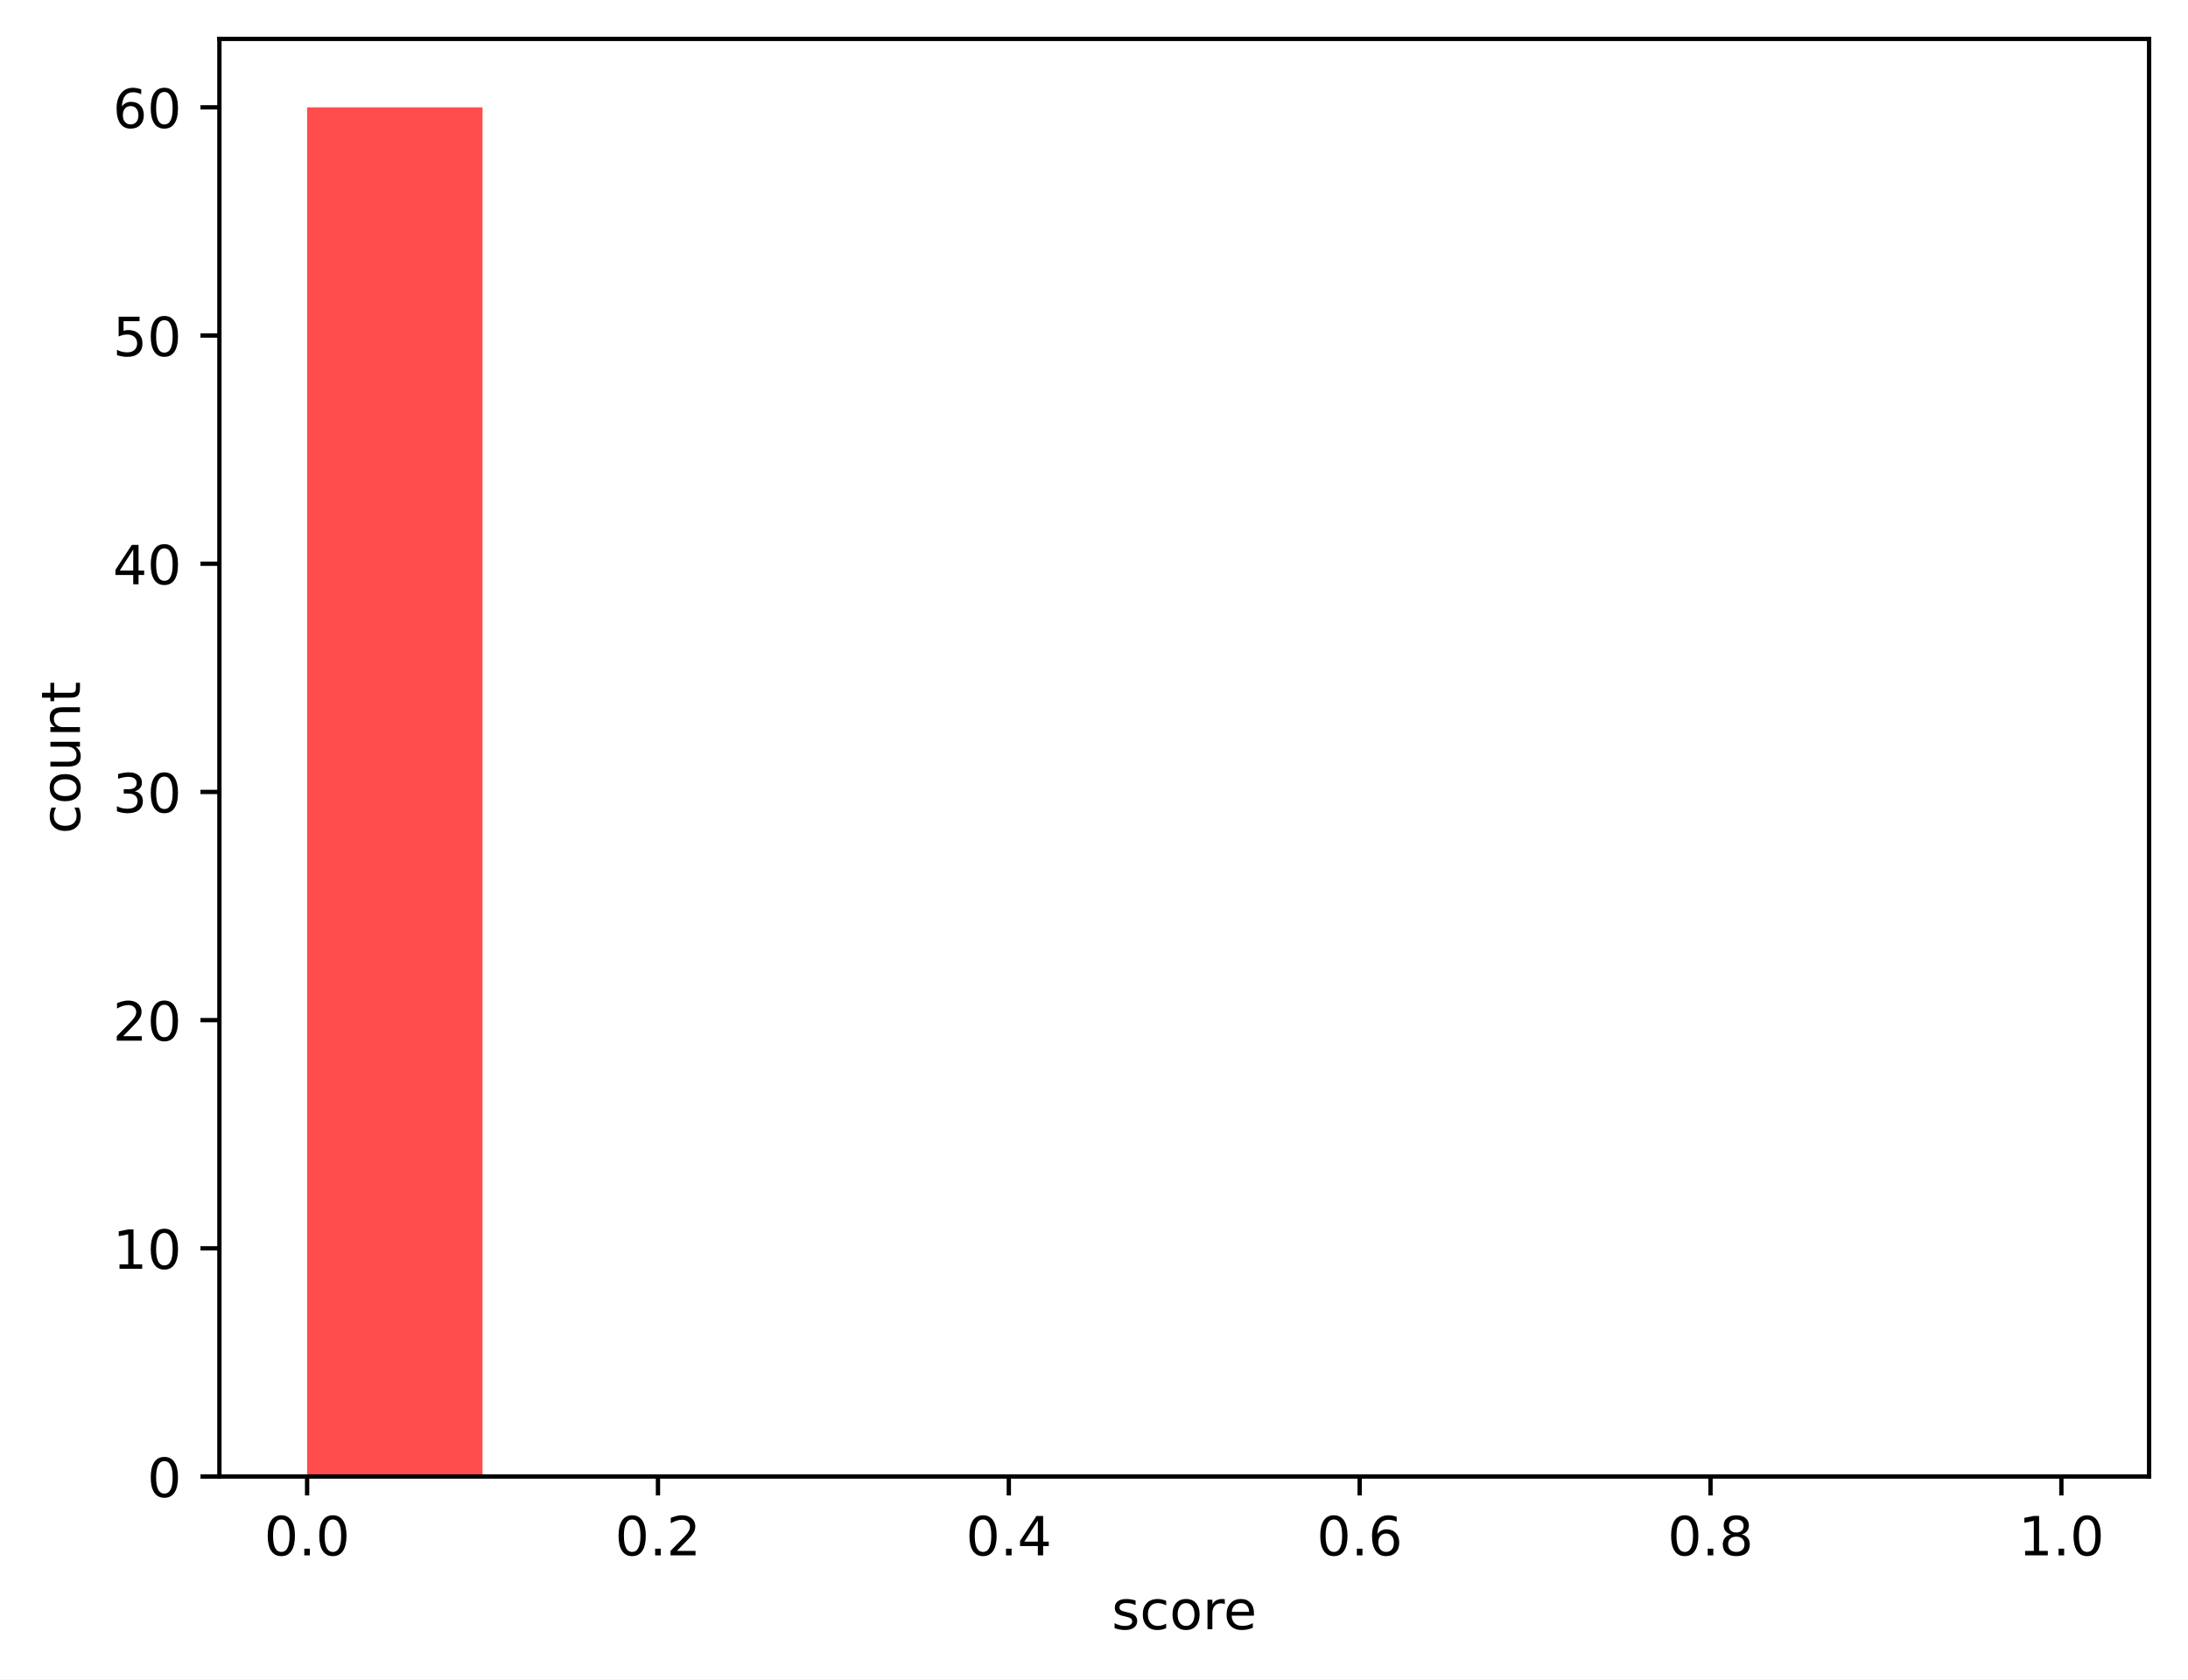
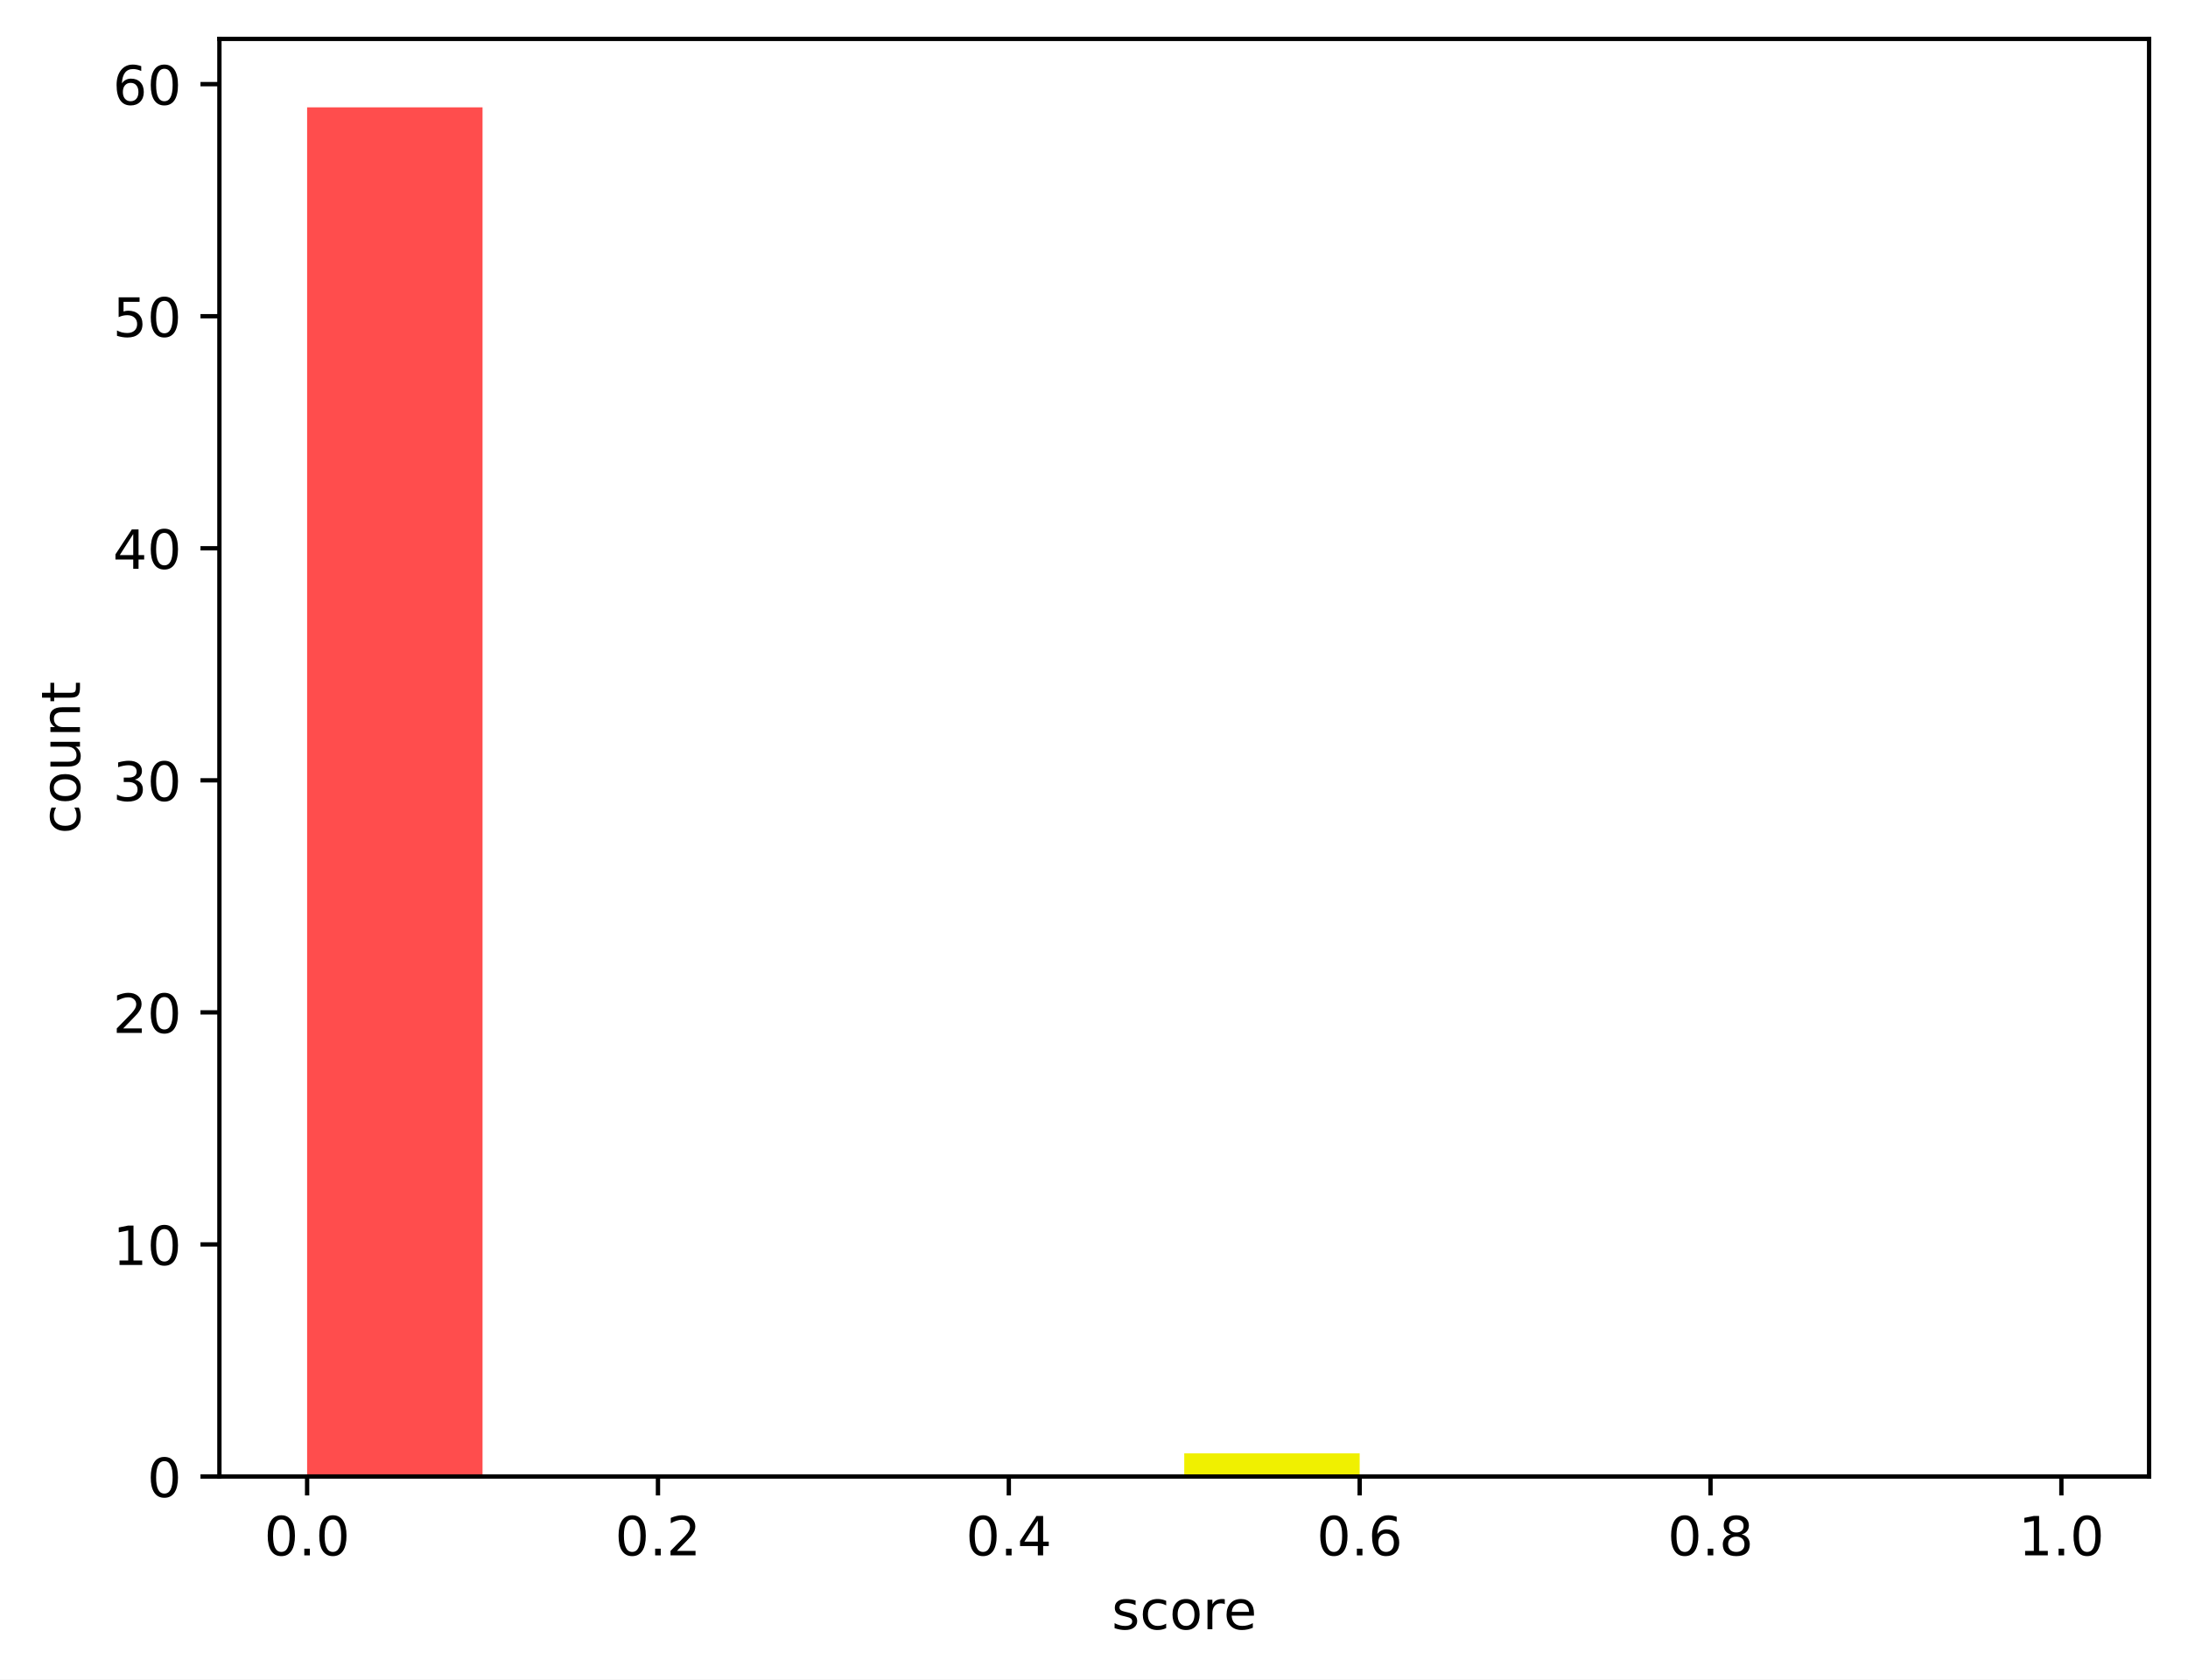
<svg xmlns="http://www.w3.org/2000/svg" xmlns:xlink="http://www.w3.org/1999/xlink" width="404.923pt" height="310.868pt" viewBox="0 0 404.923 310.868" version="1.1">
  <defs>
    <style type="text/css">*{stroke-linejoin: round; stroke-linecap: butt}</style>
  </defs>
  <g id="figure_1">
    <g id="patch_1">
      <path d="M 0 310.868  L 404.923 310.868  L 404.923 0  L 0 0  z " style="fill: #ffffff" />
    </g>
    <g id="axes_1">
      <g id="patch_2">
        <path d="M 40.603 273.312  L 397.723 273.312  L 397.723 7.2  L 40.603 7.2  z " style="fill: #ffffff" />
      </g>
      <g id="patch_3">
-         <path d="M 56.836 273.312  L 89.301 273.312  L 89.301 19.872  L 56.836 19.872  z " clip-path="url(#pf883ae27ed)" style="fill: #ff4d4d" />
+         <path d="M 56.836 273.312  L 89.301 273.312  L 89.301 19.872  L 56.836 19.872  z " clip-path="url(#p1ddf92ca8f)" style="fill: #ff4d4d" />
      </g>
      <g id="patch_4">
-         <path d="M 89.301 273.312  L 121.767 273.312  L 121.767 273.312  L 89.301 273.312  z " clip-path="url(#pf883ae27ed)" style="fill: #ff6038" />
+         <path d="M 89.301 273.312  L 121.767 273.312  L 121.767 273.312  L 89.301 273.312  z " clip-path="url(#p1ddf92ca8f)" style="fill: #ff6038" />
      </g>
      <g id="patch_5">
-         <path d="M 121.767 273.312  L 154.232 273.312  L 154.232 273.312  L 121.767 273.312  z " clip-path="url(#pf883ae27ed)" style="fill: #ff7e29" />
+         <path d="M 121.767 273.312  L 154.232 273.312  L 154.232 273.312  L 121.767 273.312  z " clip-path="url(#p1ddf92ca8f)" style="fill: #ff7e29" />
      </g>
      <g id="patch_6">
-         <path d="M 154.232 273.312  L 186.698 273.312  L 186.698 273.312  L 154.232 273.312  z " clip-path="url(#pf883ae27ed)" style="fill: #ffa114" />
+         <path d="M 154.232 273.312  L 186.698 273.312  L 186.698 273.312  L 154.232 273.312  z " clip-path="url(#p1ddf92ca8f)" style="fill: #ffa114" />
      </g>
      <g id="patch_7">
-         <path d="M 186.698 273.312  L 219.163 273.312  L 219.163 273.312  L 186.698 273.312  z " clip-path="url(#pf883ae27ed)" style="fill: #ffcd05" />
+         <path d="M 186.698 273.312  L 219.163 273.312  L 219.163 273.312  L 186.698 273.312  z " clip-path="url(#p1ddf92ca8f)" style="fill: #ffcd05" />
      </g>
      <g id="patch_8">
-         <path d="M 219.163 273.312  L 251.629 273.312  L 251.629 273.312  L 219.163 273.312  z " clip-path="url(#pf883ae27ed)" style="fill: #f0f000" />
+         <path d="M 219.163 273.312  L 251.629 273.312  L 251.629 269.016  L 219.163 269.016  z " clip-path="url(#p1ddf92ca8f)" style="fill: #f0f000" />
      </g>
      <g id="patch_9">
-         <path d="M 251.629 273.312  L 284.094 273.312  L 284.094 273.312  L 251.629 273.312  z " clip-path="url(#pf883ae27ed)" style="fill: #b4e000" />
+         <path d="M 251.629 273.312  L 284.094 273.312  L 284.094 273.312  L 251.629 273.312  z " clip-path="url(#p1ddf92ca8f)" style="fill: #b4e000" />
      </g>
      <g id="patch_10">
-         <path d="M 284.094 273.312  L 316.559 273.312  L 316.559 273.312  L 284.094 273.312  z " clip-path="url(#pf883ae27ed)" style="fill: #7acc00" />
+         <path d="M 284.094 273.312  L 316.559 273.312  L 316.559 273.312  L 284.094 273.312  z " clip-path="url(#p1ddf92ca8f)" style="fill: #7acc00" />
      </g>
      <g id="patch_11">
-         <path d="M 316.559 273.312  L 349.025 273.312  L 349.025 273.312  L 316.559 273.312  z " clip-path="url(#pf883ae27ed)" style="fill: #4bbd00" />
+         <path d="M 316.559 273.312  L 349.025 273.312  L 349.025 273.312  L 316.559 273.312  z " clip-path="url(#p1ddf92ca8f)" style="fill: #4bbd00" />
      </g>
      <g id="patch_12">
-         <path d="M 349.025 273.312  L 381.49 273.312  L 381.49 273.312  L 349.025 273.312  z " clip-path="url(#pf883ae27ed)" style="fill: #22a800" />
+         <path d="M 349.025 273.312  L 381.49 273.312  L 381.49 273.312  L 349.025 273.312  z " clip-path="url(#p1ddf92ca8f)" style="fill: #22a800" />
      </g>
      <g id="matplotlib.axis_1">
        <g id="xtick_1">
          <g id="line2d_1">
            <defs>
-               <path id="m6588c12806" d="M 0 0  L 0 3.5  " style="stroke: #000000; stroke-width: 0.8" />
+               <path id="mf2f4f64a5b" d="M 0 0  L 0 3.5  " style="stroke: #000000; stroke-width: 0.8" />
            </defs>
            <g>
-               <use xlink:href="#m6588c12806" x="56.836" y="273.312" style="stroke: #000000; stroke-width: 0.8" />
+               <use xlink:href="#mf2f4f64a5b" x="56.836" y="273.312" style="stroke: #000000; stroke-width: 0.8" />
            </g>
          </g>
          <g id="text_1">
            <g transform="translate(48.88429 287.9104) scale(0.1 -0.1)">
              <defs>
                <path id="DejaVuSans-30" d="M 2034 4250  Q 1547 4250 1301 3770  Q 1056 3291 1056 2328  Q 1056 1369 1301 889  Q 1547 409 2034 409  Q 2525 409 2770 889  Q 3016 1369 3016 2328  Q 3016 3291 2770 3770  Q 2525 4250 2034 4250  z M 2034 4750  Q 2819 4750 3233 4129  Q 3647 3509 3647 2328  Q 3647 1150 3233 529  Q 2819 -91 2034 -91  Q 1250 -91 836 529  Q 422 1150 422 2328  Q 422 3509 836 4129  Q 1250 4750 2034 4750  z " transform="scale(0.015625)" />
                <path id="DejaVuSans-2e" d="M 684 794  L 1344 794  L 1344 0  L 684 0  L 684 794  z " transform="scale(0.015625)" />
              </defs>
              <use xlink:href="#DejaVuSans-30" />
              <use xlink:href="#DejaVuSans-2e" transform="translate(63.62305 0)" />
              <use xlink:href="#DejaVuSans-30" transform="translate(95.41016 0)" />
            </g>
          </g>
        </g>
        <g id="xtick_2">
          <g id="line2d_2">
            <g>
-               <use xlink:href="#m6588c12806" x="121.767" y="273.312" style="stroke: #000000; stroke-width: 0.8" />
+               <use xlink:href="#mf2f4f64a5b" x="121.767" y="273.312" style="stroke: #000000; stroke-width: 0.8" />
            </g>
          </g>
          <g id="text_2">
            <g transform="translate(113.8152 287.9104) scale(0.1 -0.1)">
              <defs>
                <path id="DejaVuSans-32" d="M 1228 531  L 3431 531  L 3431 0  L 469 0  L 469 531  Q 828 903 1448 1529  Q 2069 2156 2228 2338  Q 2531 2678 2651 2914  Q 2772 3150 2772 3378  Q 2772 3750 2511 3984  Q 2250 4219 1831 4219  Q 1534 4219 1204 4116  Q 875 4013 500 3803  L 500 4441  Q 881 4594 1212 4672  Q 1544 4750 1819 4750  Q 2544 4750 2975 4387  Q 3406 4025 3406 3419  Q 3406 3131 3298 2873  Q 3191 2616 2906 2266  Q 2828 2175 2409 1742  Q 1991 1309 1228 531  z " transform="scale(0.015625)" />
              </defs>
              <use xlink:href="#DejaVuSans-30" />
              <use xlink:href="#DejaVuSans-2e" transform="translate(63.62305 0)" />
              <use xlink:href="#DejaVuSans-32" transform="translate(95.41016 0)" />
            </g>
          </g>
        </g>
        <g id="xtick_3">
          <g id="line2d_3">
            <g>
-               <use xlink:href="#m6588c12806" x="186.698" y="273.312" style="stroke: #000000; stroke-width: 0.8" />
+               <use xlink:href="#mf2f4f64a5b" x="186.698" y="273.312" style="stroke: #000000; stroke-width: 0.8" />
            </g>
          </g>
          <g id="text_3">
            <g transform="translate(178.7461 287.9104) scale(0.1 -0.1)">
              <defs>
                <path id="DejaVuSans-34" d="M 2419 4116  L 825 1625  L 2419 1625  L 2419 4116  z M 2253 4666  L 3047 4666  L 3047 1625  L 3713 1625  L 3713 1100  L 3047 1100  L 3047 0  L 2419 0  L 2419 1100  L 313 1100  L 313 1709  L 2253 4666  z " transform="scale(0.015625)" />
              </defs>
              <use xlink:href="#DejaVuSans-30" />
              <use xlink:href="#DejaVuSans-2e" transform="translate(63.62305 0)" />
              <use xlink:href="#DejaVuSans-34" transform="translate(95.41016 0)" />
            </g>
          </g>
        </g>
        <g id="xtick_4">
          <g id="line2d_4">
            <g>
-               <use xlink:href="#m6588c12806" x="251.629" y="273.312" style="stroke: #000000; stroke-width: 0.8" />
+               <use xlink:href="#mf2f4f64a5b" x="251.629" y="273.312" style="stroke: #000000; stroke-width: 0.8" />
            </g>
          </g>
          <g id="text_4">
            <g transform="translate(243.677 287.9104) scale(0.1 -0.1)">
              <defs>
                <path id="DejaVuSans-36" d="M 2113 2584  Q 1688 2584 1439 2293  Q 1191 2003 1191 1497  Q 1191 994 1439 701  Q 1688 409 2113 409  Q 2538 409 2786 701  Q 3034 994 3034 1497  Q 3034 2003 2786 2293  Q 2538 2584 2113 2584  z M 3366 4563  L 3366 3988  Q 3128 4100 2886 4159  Q 2644 4219 2406 4219  Q 1781 4219 1451 3797  Q 1122 3375 1075 2522  Q 1259 2794 1537 2939  Q 1816 3084 2150 3084  Q 2853 3084 3261 2657  Q 3669 2231 3669 1497  Q 3669 778 3244 343  Q 2819 -91 2113 -91  Q 1303 -91 875 529  Q 447 1150 447 2328  Q 447 3434 972 4092  Q 1497 4750 2381 4750  Q 2619 4750 2861 4703  Q 3103 4656 3366 4563  z " transform="scale(0.015625)" />
              </defs>
              <use xlink:href="#DejaVuSans-30" />
              <use xlink:href="#DejaVuSans-2e" transform="translate(63.62305 0)" />
              <use xlink:href="#DejaVuSans-36" transform="translate(95.41016 0)" />
            </g>
          </g>
        </g>
        <g id="xtick_5">
          <g id="line2d_5">
            <g>
-               <use xlink:href="#m6588c12806" x="316.559" y="273.312" style="stroke: #000000; stroke-width: 0.8" />
+               <use xlink:href="#mf2f4f64a5b" x="316.559" y="273.312" style="stroke: #000000; stroke-width: 0.8" />
            </g>
          </g>
          <g id="text_5">
            <g transform="translate(308.6079 287.9104) scale(0.1 -0.1)">
              <defs>
                <path id="DejaVuSans-38" d="M 2034 2216  Q 1584 2216 1326 1975  Q 1069 1734 1069 1313  Q 1069 891 1326 650  Q 1584 409 2034 409  Q 2484 409 2743 651  Q 3003 894 3003 1313  Q 3003 1734 2745 1975  Q 2488 2216 2034 2216  z M 1403 2484  Q 997 2584 770 2862  Q 544 3141 544 3541  Q 544 4100 942 4425  Q 1341 4750 2034 4750  Q 2731 4750 3128 4425  Q 3525 4100 3525 3541  Q 3525 3141 3298 2862  Q 3072 2584 2669 2484  Q 3125 2378 3379 2068  Q 3634 1759 3634 1313  Q 3634 634 3220 271  Q 2806 -91 2034 -91  Q 1263 -91 848 271  Q 434 634 434 1313  Q 434 1759 690 2068  Q 947 2378 1403 2484  z M 1172 3481  Q 1172 3119 1398 2916  Q 1625 2713 2034 2713  Q 2441 2713 2670 2916  Q 2900 3119 2900 3481  Q 2900 3844 2670 4047  Q 2441 4250 2034 4250  Q 1625 4250 1398 4047  Q 1172 3844 1172 3481  z " transform="scale(0.015625)" />
              </defs>
              <use xlink:href="#DejaVuSans-30" />
              <use xlink:href="#DejaVuSans-2e" transform="translate(63.62305 0)" />
              <use xlink:href="#DejaVuSans-38" transform="translate(95.41016 0)" />
            </g>
          </g>
        </g>
        <g id="xtick_6">
          <g id="line2d_6">
            <g>
-               <use xlink:href="#m6588c12806" x="381.49" y="273.312" style="stroke: #000000; stroke-width: 0.8" />
+               <use xlink:href="#mf2f4f64a5b" x="381.49" y="273.312" style="stroke: #000000; stroke-width: 0.8" />
            </g>
          </g>
          <g id="text_6">
            <g transform="translate(373.5388 287.9104) scale(0.1 -0.1)">
              <defs>
                <path id="DejaVuSans-31" d="M 794 531  L 1825 531  L 1825 4091  L 703 3866  L 703 4441  L 1819 4666  L 2450 4666  L 2450 531  L 3481 531  L 3481 0  L 794 0  L 794 531  z " transform="scale(0.015625)" />
              </defs>
              <use xlink:href="#DejaVuSans-31" />
              <use xlink:href="#DejaVuSans-2e" transform="translate(63.62305 0)" />
              <use xlink:href="#DejaVuSans-30" transform="translate(95.41016 0)" />
            </g>
          </g>
        </g>
        <g id="text_7">
          <g transform="translate(205.7303 301.5886) scale(0.1 -0.1)">
            <defs>
              <path id="DejaVuSans-73" d="M 2834 3397  L 2834 2853  Q 2591 2978 2328 3040  Q 2066 3103 1784 3103  Q 1356 3103 1142 2972  Q 928 2841 928 2578  Q 928 2378 1081 2264  Q 1234 2150 1697 2047  L 1894 2003  Q 2506 1872 2764 1633  Q 3022 1394 3022 966  Q 3022 478 2636 193  Q 2250 -91 1575 -91  Q 1294 -91 989 -36  Q 684 19 347 128  L 347 722  Q 666 556 975 473  Q 1284 391 1588 391  Q 1994 391 2212 530  Q 2431 669 2431 922  Q 2431 1156 2273 1281  Q 2116 1406 1581 1522  L 1381 1569  Q 847 1681 609 1914  Q 372 2147 372 2553  Q 372 3047 722 3315  Q 1072 3584 1716 3584  Q 2034 3584 2315 3537  Q 2597 3491 2834 3397  z " transform="scale(0.015625)" />
              <path id="DejaVuSans-63" d="M 3122 3366  L 3122 2828  Q 2878 2963 2633 3030  Q 2388 3097 2138 3097  Q 1578 3097 1268 2742  Q 959 2388 959 1747  Q 959 1106 1268 751  Q 1578 397 2138 397  Q 2388 397 2633 464  Q 2878 531 3122 666  L 3122 134  Q 2881 22 2623 -34  Q 2366 -91 2075 -91  Q 1284 -91 818 406  Q 353 903 353 1747  Q 353 2603 823 3093  Q 1294 3584 2113 3584  Q 2378 3584 2631 3529  Q 2884 3475 3122 3366  z " transform="scale(0.015625)" />
              <path id="DejaVuSans-6f" d="M 1959 3097  Q 1497 3097 1228 2736  Q 959 2375 959 1747  Q 959 1119 1226 758  Q 1494 397 1959 397  Q 2419 397 2687 759  Q 2956 1122 2956 1747  Q 2956 2369 2687 2733  Q 2419 3097 1959 3097  z M 1959 3584  Q 2709 3584 3137 3096  Q 3566 2609 3566 1747  Q 3566 888 3137 398  Q 2709 -91 1959 -91  Q 1206 -91 779 398  Q 353 888 353 1747  Q 353 2609 779 3096  Q 1206 3584 1959 3584  z " transform="scale(0.015625)" />
              <path id="DejaVuSans-72" d="M 2631 2963  Q 2534 3019 2420 3045  Q 2306 3072 2169 3072  Q 1681 3072 1420 2755  Q 1159 2438 1159 1844  L 1159 0  L 581 0  L 581 3500  L 1159 3500  L 1159 2956  Q 1341 3275 1631 3429  Q 1922 3584 2338 3584  Q 2397 3584 2469 3576  Q 2541 3569 2628 3553  L 2631 2963  z " transform="scale(0.015625)" />
              <path id="DejaVuSans-65" d="M 3597 1894  L 3597 1613  L 953 1613  Q 991 1019 1311 708  Q 1631 397 2203 397  Q 2534 397 2845 478  Q 3156 559 3463 722  L 3463 178  Q 3153 47 2828 -22  Q 2503 -91 2169 -91  Q 1331 -91 842 396  Q 353 884 353 1716  Q 353 2575 817 3079  Q 1281 3584 2069 3584  Q 2775 3584 3186 3129  Q 3597 2675 3597 1894  z M 3022 2063  Q 3016 2534 2758 2815  Q 2500 3097 2075 3097  Q 1594 3097 1305 2825  Q 1016 2553 972 2059  L 3022 2063  z " transform="scale(0.015625)" />
            </defs>
            <use xlink:href="#DejaVuSans-73" />
            <use xlink:href="#DejaVuSans-63" transform="translate(52.09961 0)" />
            <use xlink:href="#DejaVuSans-6f" transform="translate(107.0801 0)" />
            <use xlink:href="#DejaVuSans-72" transform="translate(168.2617 0)" />
            <use xlink:href="#DejaVuSans-65" transform="translate(207.125 0)" />
          </g>
        </g>
      </g>
      <g id="matplotlib.axis_2">
        <g id="ytick_1">
          <g id="line2d_7">
            <defs>
-               <path id="m3aac22d3ac" d="M 0 0  L -3.5 0  " style="stroke: #000000; stroke-width: 0.8" />
+               <path id="m5e25d94f72" d="M 0 0  L -3.5 0  " style="stroke: #000000; stroke-width: 0.8" />
            </defs>
            <g>
-               <use xlink:href="#m3aac22d3ac" x="40.603" y="273.312" style="stroke: #000000; stroke-width: 0.8" />
+               <use xlink:href="#m5e25d94f72" x="40.603" y="273.312" style="stroke: #000000; stroke-width: 0.8" />
            </g>
          </g>
          <g id="text_8">
            <g transform="translate(27.24063 277.1112) scale(0.1 -0.1)">
              <use xlink:href="#DejaVuSans-30" />
            </g>
          </g>
        </g>
        <g id="ytick_2">
          <g id="line2d_8">
            <g>
-               <use xlink:href="#m3aac22d3ac" x="40.603" y="231.072" style="stroke: #000000; stroke-width: 0.8" />
+               <use xlink:href="#m5e25d94f72" x="40.603" y="230.356" style="stroke: #000000; stroke-width: 0.8" />
            </g>
          </g>
          <g id="text_9">
-             <g transform="translate(20.87813 234.8712) scale(0.1 -0.1)">
+             <g transform="translate(20.87813 234.1553) scale(0.1 -0.1)">
              <use xlink:href="#DejaVuSans-31" />
              <use xlink:href="#DejaVuSans-30" transform="translate(63.62305 0)" />
            </g>
          </g>
        </g>
        <g id="ytick_3">
          <g id="line2d_9">
            <g>
-               <use xlink:href="#m3aac22d3ac" x="40.603" y="188.832" style="stroke: #000000; stroke-width: 0.8" />
+               <use xlink:href="#m5e25d94f72" x="40.603" y="187.4" style="stroke: #000000; stroke-width: 0.8" />
            </g>
          </g>
          <g id="text_10">
-             <g transform="translate(20.87813 192.6312) scale(0.1 -0.1)">
+             <g transform="translate(20.87813 191.1994) scale(0.1 -0.1)">
              <use xlink:href="#DejaVuSans-32" />
              <use xlink:href="#DejaVuSans-30" transform="translate(63.62305 0)" />
            </g>
          </g>
        </g>
        <g id="ytick_4">
          <g id="line2d_10">
            <g>
-               <use xlink:href="#m3aac22d3ac" x="40.603" y="146.592" style="stroke: #000000; stroke-width: 0.8" />
+               <use xlink:href="#m5e25d94f72" x="40.603" y="144.444" style="stroke: #000000; stroke-width: 0.8" />
            </g>
          </g>
          <g id="text_11">
-             <g transform="translate(20.87813 150.3912) scale(0.1 -0.1)">
+             <g transform="translate(20.87813 148.2434) scale(0.1 -0.1)">
              <defs>
                <path id="DejaVuSans-33" d="M 2597 2516  Q 3050 2419 3304 2112  Q 3559 1806 3559 1356  Q 3559 666 3084 287  Q 2609 -91 1734 -91  Q 1441 -91 1130 -33  Q 819 25 488 141  L 488 750  Q 750 597 1062 519  Q 1375 441 1716 441  Q 2309 441 2620 675  Q 2931 909 2931 1356  Q 2931 1769 2642 2001  Q 2353 2234 1838 2234  L 1294 2234  L 1294 2753  L 1863 2753  Q 2328 2753 2575 2939  Q 2822 3125 2822 3475  Q 2822 3834 2567 4026  Q 2313 4219 1838 4219  Q 1578 4219 1281 4162  Q 984 4106 628 3988  L 628 4550  Q 988 4650 1302 4700  Q 1616 4750 1894 4750  Q 2613 4750 3031 4423  Q 3450 4097 3450 3541  Q 3450 3153 3228 2886  Q 3006 2619 2597 2516  z " transform="scale(0.015625)" />
              </defs>
              <use xlink:href="#DejaVuSans-33" />
              <use xlink:href="#DejaVuSans-30" transform="translate(63.62305 0)" />
            </g>
          </g>
        </g>
        <g id="ytick_5">
          <g id="line2d_11">
            <g>
-               <use xlink:href="#m3aac22d3ac" x="40.603" y="104.352" style="stroke: #000000; stroke-width: 0.8" />
+               <use xlink:href="#m5e25d94f72" x="40.603" y="101.488" style="stroke: #000000; stroke-width: 0.8" />
            </g>
          </g>
          <g id="text_12">
-             <g transform="translate(20.87813 108.1512) scale(0.1 -0.1)">
+             <g transform="translate(20.87813 105.2875) scale(0.1 -0.1)">
              <use xlink:href="#DejaVuSans-34" />
              <use xlink:href="#DejaVuSans-30" transform="translate(63.62305 0)" />
            </g>
          </g>
        </g>
        <g id="ytick_6">
          <g id="line2d_12">
            <g>
-               <use xlink:href="#m3aac22d3ac" x="40.603" y="62.112" style="stroke: #000000; stroke-width: 0.8" />
+               <use xlink:href="#m5e25d94f72" x="40.603" y="58.532" style="stroke: #000000; stroke-width: 0.8" />
            </g>
          </g>
          <g id="text_13">
-             <g transform="translate(20.87813 65.91122) scale(0.1 -0.1)">
+             <g transform="translate(20.87813 62.33156) scale(0.1 -0.1)">
              <defs>
                <path id="DejaVuSans-35" d="M 691 4666  L 3169 4666  L 3169 4134  L 1269 4134  L 1269 2991  Q 1406 3038 1543 3061  Q 1681 3084 1819 3084  Q 2600 3084 3056 2656  Q 3513 2228 3513 1497  Q 3513 744 3044 326  Q 2575 -91 1722 -91  Q 1428 -91 1123 -41  Q 819 9 494 109  L 494 744  Q 775 591 1075 516  Q 1375 441 1709 441  Q 2250 441 2565 725  Q 2881 1009 2881 1497  Q 2881 1984 2565 2268  Q 2250 2553 1709 2553  Q 1456 2553 1204 2497  Q 953 2441 691 2322  L 691 4666  z " transform="scale(0.015625)" />
              </defs>
              <use xlink:href="#DejaVuSans-35" />
              <use xlink:href="#DejaVuSans-30" transform="translate(63.62305 0)" />
            </g>
          </g>
        </g>
        <g id="ytick_7">
          <g id="line2d_13">
            <g>
-               <use xlink:href="#m3aac22d3ac" x="40.603" y="19.872" style="stroke: #000000; stroke-width: 0.8" />
+               <use xlink:href="#m5e25d94f72" x="40.603" y="15.576" style="stroke: #000000; stroke-width: 0.8" />
            </g>
          </g>
          <g id="text_14">
-             <g transform="translate(20.87813 23.67122) scale(0.1 -0.1)">
+             <g transform="translate(20.87813 19.37563) scale(0.1 -0.1)">
              <use xlink:href="#DejaVuSans-36" />
              <use xlink:href="#DejaVuSans-30" transform="translate(63.62305 0)" />
            </g>
          </g>
        </g>
        <g id="text_15">
          <g transform="translate(14.79844 154.3622) rotate(-90) scale(0.1 -0.1)">
            <defs>
              <path id="DejaVuSans-75" d="M 544 1381  L 544 3500  L 1119 3500  L 1119 1403  Q 1119 906 1312 657  Q 1506 409 1894 409  Q 2359 409 2629 706  Q 2900 1003 2900 1516  L 2900 3500  L 3475 3500  L 3475 0  L 2900 0  L 2900 538  Q 2691 219 2414 64  Q 2138 -91 1772 -91  Q 1169 -91 856 284  Q 544 659 544 1381  z M 1991 3584  L 1991 3584  z " transform="scale(0.015625)" />
              <path id="DejaVuSans-6e" d="M 3513 2113  L 3513 0  L 2938 0  L 2938 2094  Q 2938 2591 2744 2837  Q 2550 3084 2163 3084  Q 1697 3084 1428 2787  Q 1159 2491 1159 1978  L 1159 0  L 581 0  L 581 3500  L 1159 3500  L 1159 2956  Q 1366 3272 1645 3428  Q 1925 3584 2291 3584  Q 2894 3584 3203 3211  Q 3513 2838 3513 2113  z " transform="scale(0.015625)" />
              <path id="DejaVuSans-74" d="M 1172 4494  L 1172 3500  L 2356 3500  L 2356 3053  L 1172 3053  L 1172 1153  Q 1172 725 1289 603  Q 1406 481 1766 481  L 2356 481  L 2356 0  L 1766 0  Q 1100 0 847 248  Q 594 497 594 1153  L 594 3053  L 172 3053  L 172 3500  L 594 3500  L 594 4494  L 1172 4494  z " transform="scale(0.015625)" />
            </defs>
            <use xlink:href="#DejaVuSans-63" />
            <use xlink:href="#DejaVuSans-6f" transform="translate(54.98047 0)" />
            <use xlink:href="#DejaVuSans-75" transform="translate(116.1621 0)" />
            <use xlink:href="#DejaVuSans-6e" transform="translate(179.541 0)" />
            <use xlink:href="#DejaVuSans-74" transform="translate(242.9199 0)" />
          </g>
        </g>
      </g>
      <g id="patch_13">
        <path d="M 40.603 273.312  L 40.603 7.2  " style="fill: none; stroke: #000000; stroke-width: 0.8; stroke-linejoin: miter; stroke-linecap: square" />
      </g>
      <g id="patch_14">
        <path d="M 397.723 273.312  L 397.723 7.2  " style="fill: none; stroke: #000000; stroke-width: 0.8; stroke-linejoin: miter; stroke-linecap: square" />
      </g>
      <g id="patch_15">
        <path d="M 40.603 273.312  L 397.723 273.312  " style="fill: none; stroke: #000000; stroke-width: 0.8; stroke-linejoin: miter; stroke-linecap: square" />
      </g>
      <g id="patch_16">
        <path d="M 40.603 7.2  L 397.723 7.2  " style="fill: none; stroke: #000000; stroke-width: 0.8; stroke-linejoin: miter; stroke-linecap: square" />
      </g>
    </g>
  </g>
  <defs>
-     <clipPath id="pf883ae27ed">
+     <clipPath id="p1ddf92ca8f">
      <rect x="40.603" y="7.2" width="357.12" height="266.112" />
    </clipPath>
  </defs>
</svg>
